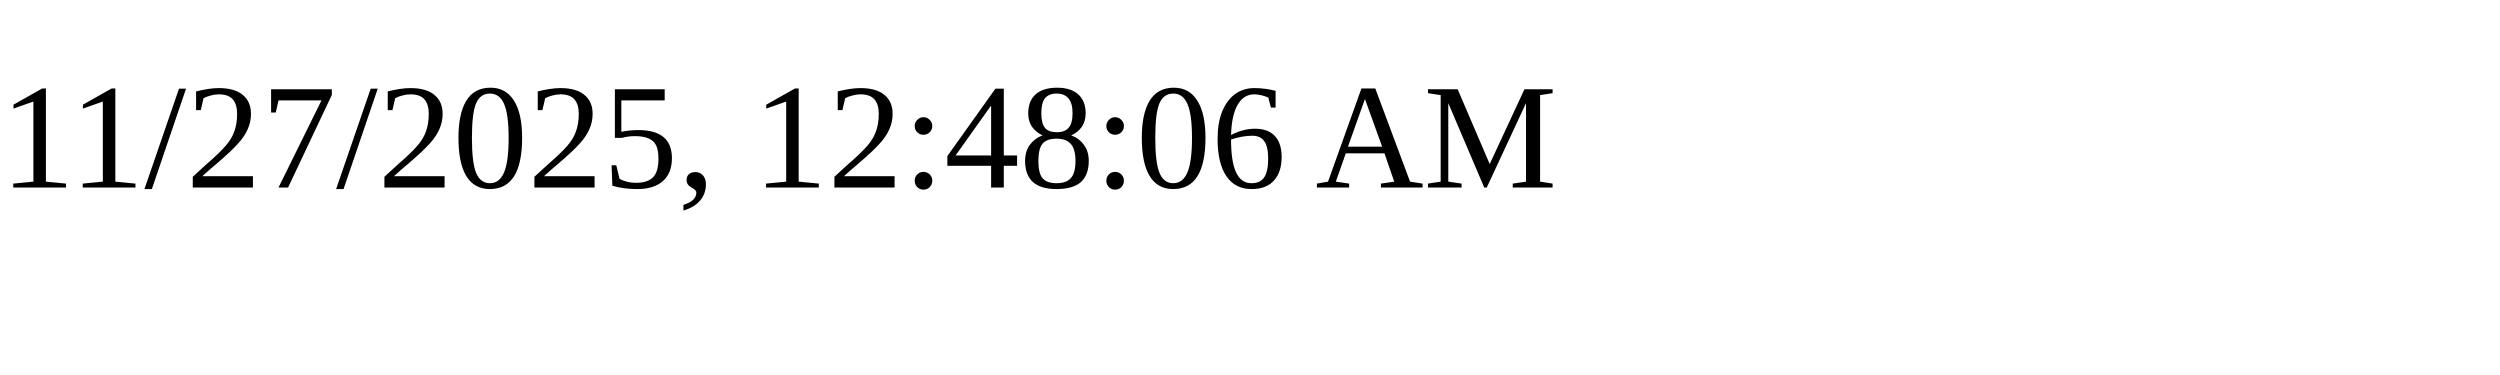
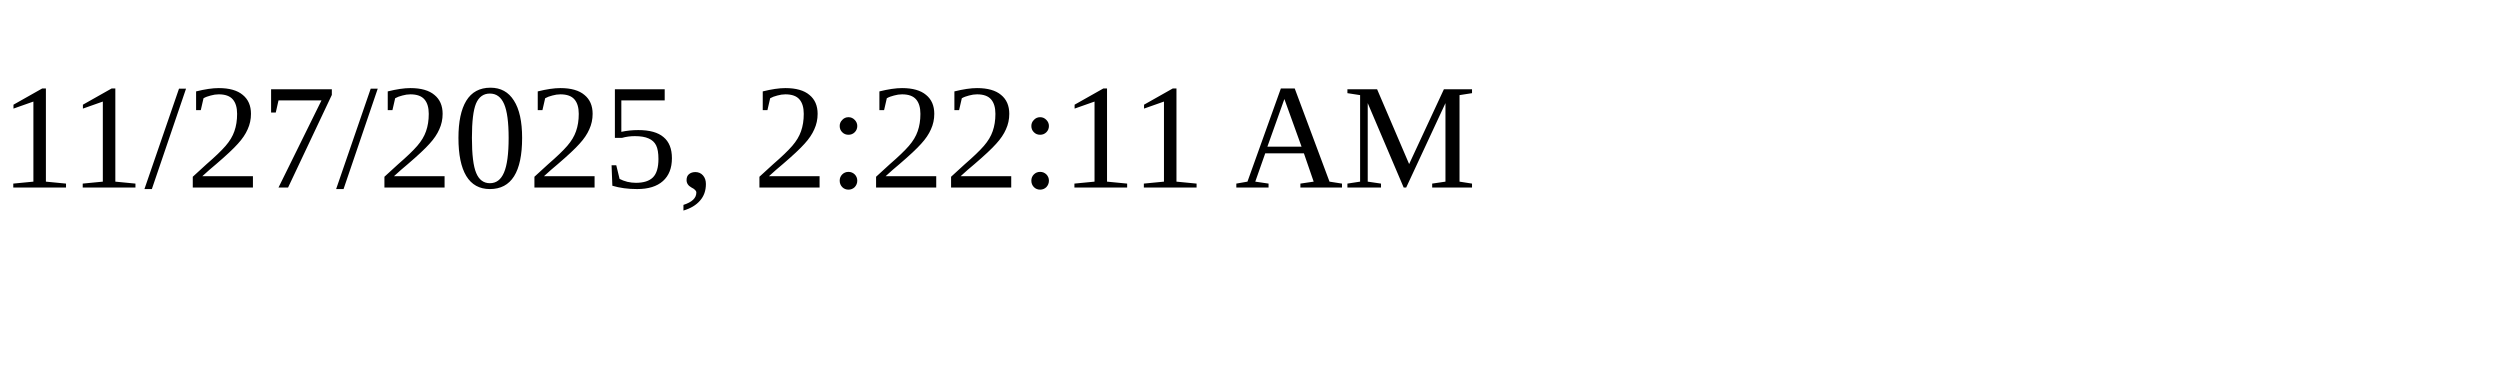
<svg xmlns="http://www.w3.org/2000/svg" height="30" width="200">
-   <text x="0" y="15">11/27/2025, 12:48:06 AM</text>
+   <text x="0" y="15">11/27/2025, 2:22:11 AM</text>
</svg>
